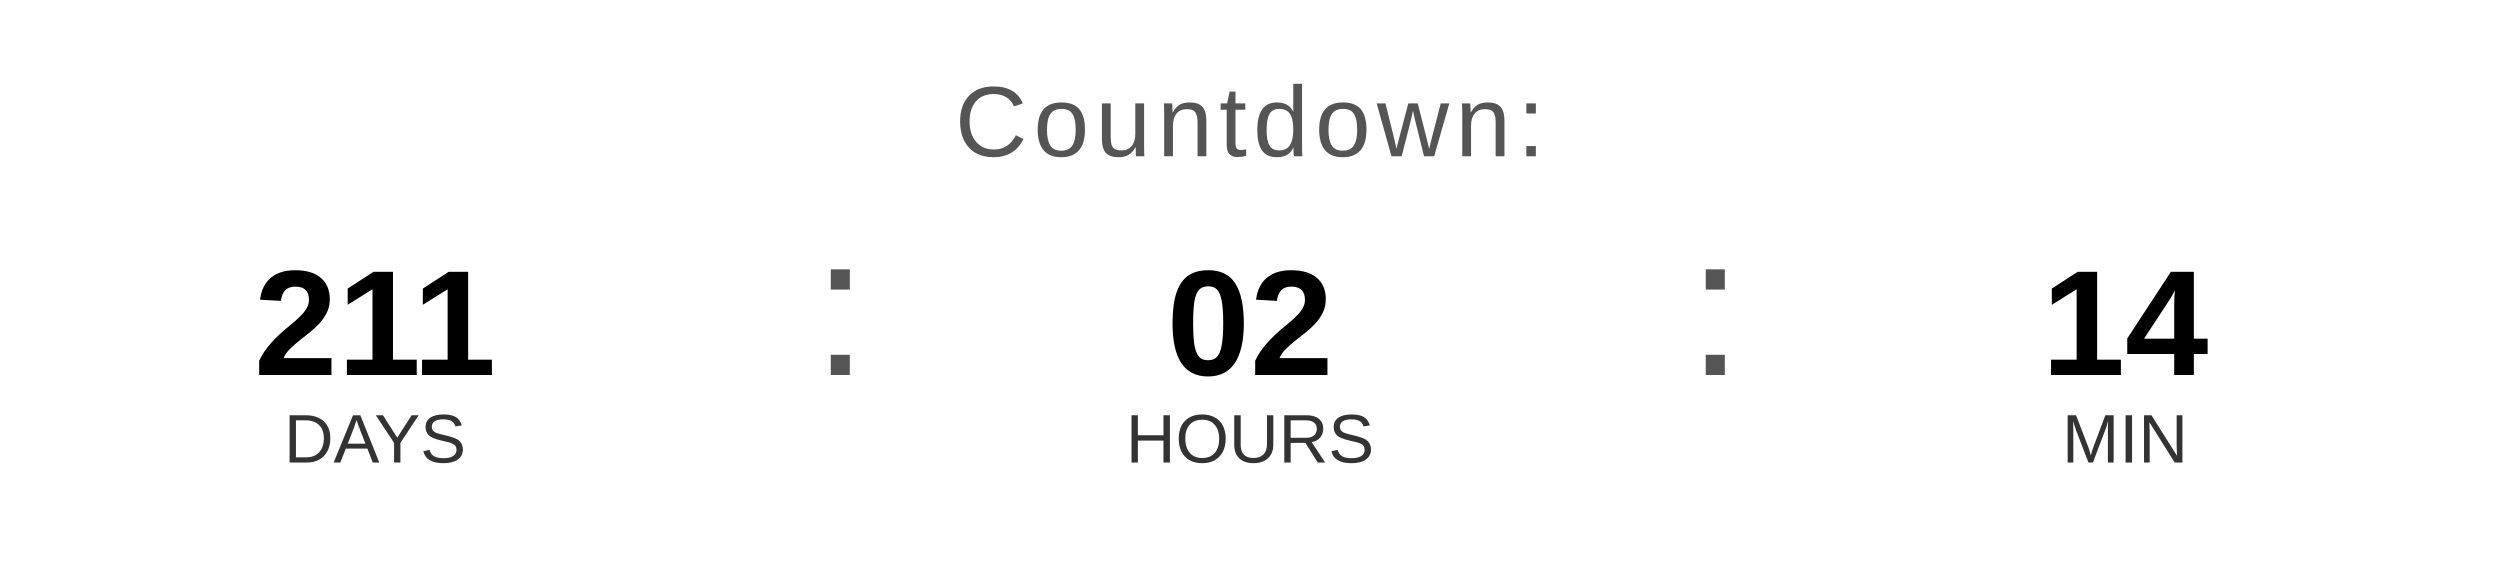
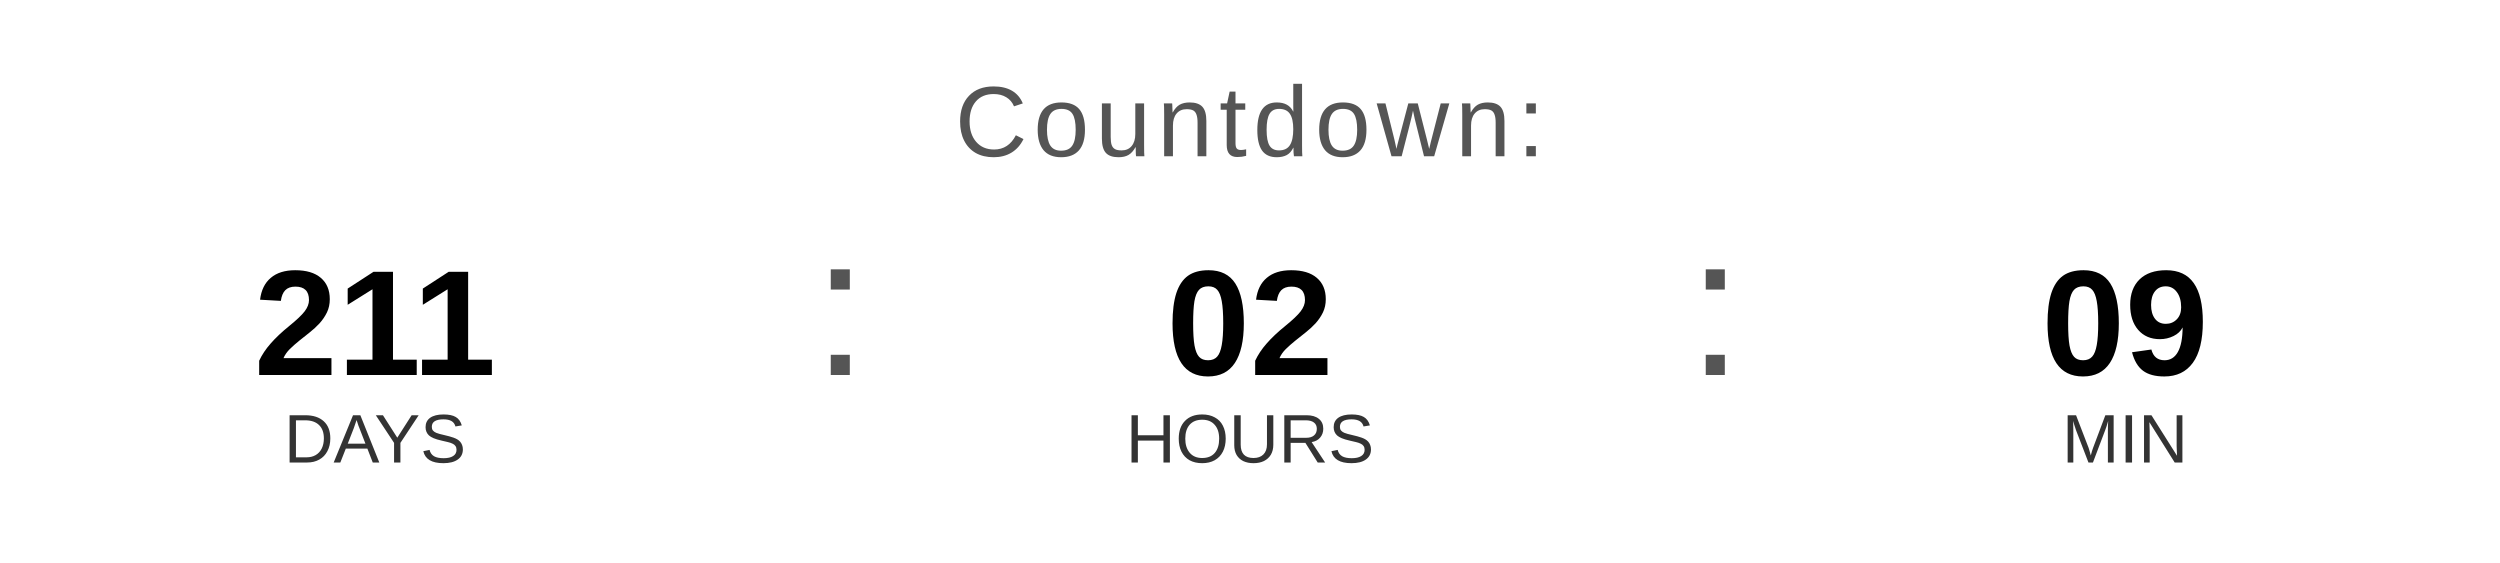
<svg xmlns="http://www.w3.org/2000/svg" width="400" height="90" viewBox="0 0 400 90">
  <text x="200" y="25" font-family="Arial, Helvetica, sans-serif" font-size="16" fill="#555555" text-anchor="middle" letter-spacing="1">
    Countdown:
  </text>
  <text x="60" y="60" font-family="Arial, Helvetica, sans-serif" font-size="24" font-weight="bold" fill="#000000" text-anchor="middle">211</text>
  <text x="60" y="74" font-family="Arial, Helvetica, sans-serif" font-size="11" fill="#333333" text-anchor="middle">DAYS</text>
  <text x="130" y="60" font-family="Arial, sans-serif" font-size="32" fill="#555555">:</text>
  <text x="200" y="60" font-family="Arial, Helvetica, sans-serif" font-size="24" font-weight="bold" fill="#000000" text-anchor="middle">02</text>
  <text x="200" y="74" font-family="Arial, Helvetica, sans-serif" font-size="11" fill="#333333" text-anchor="middle">HOURS</text>
  <text x="270" y="60" font-family="Arial, sans-serif" font-size="32" fill="#555555">:</text>
-   <text x="340" y="60" font-family="Arial, Helvetica, sans-serif" font-size="24" font-weight="bold" fill="#000000" text-anchor="middle">14</text>
+   <text x="340" y="60" font-family="Arial, Helvetica, sans-serif" font-size="24" font-weight="bold" fill="#000000" text-anchor="middle">09</text>
  <text x="340" y="74" font-family="Arial, Helvetica, sans-serif" font-size="11" fill="#333333" text-anchor="middle">MIN</text>
</svg>
